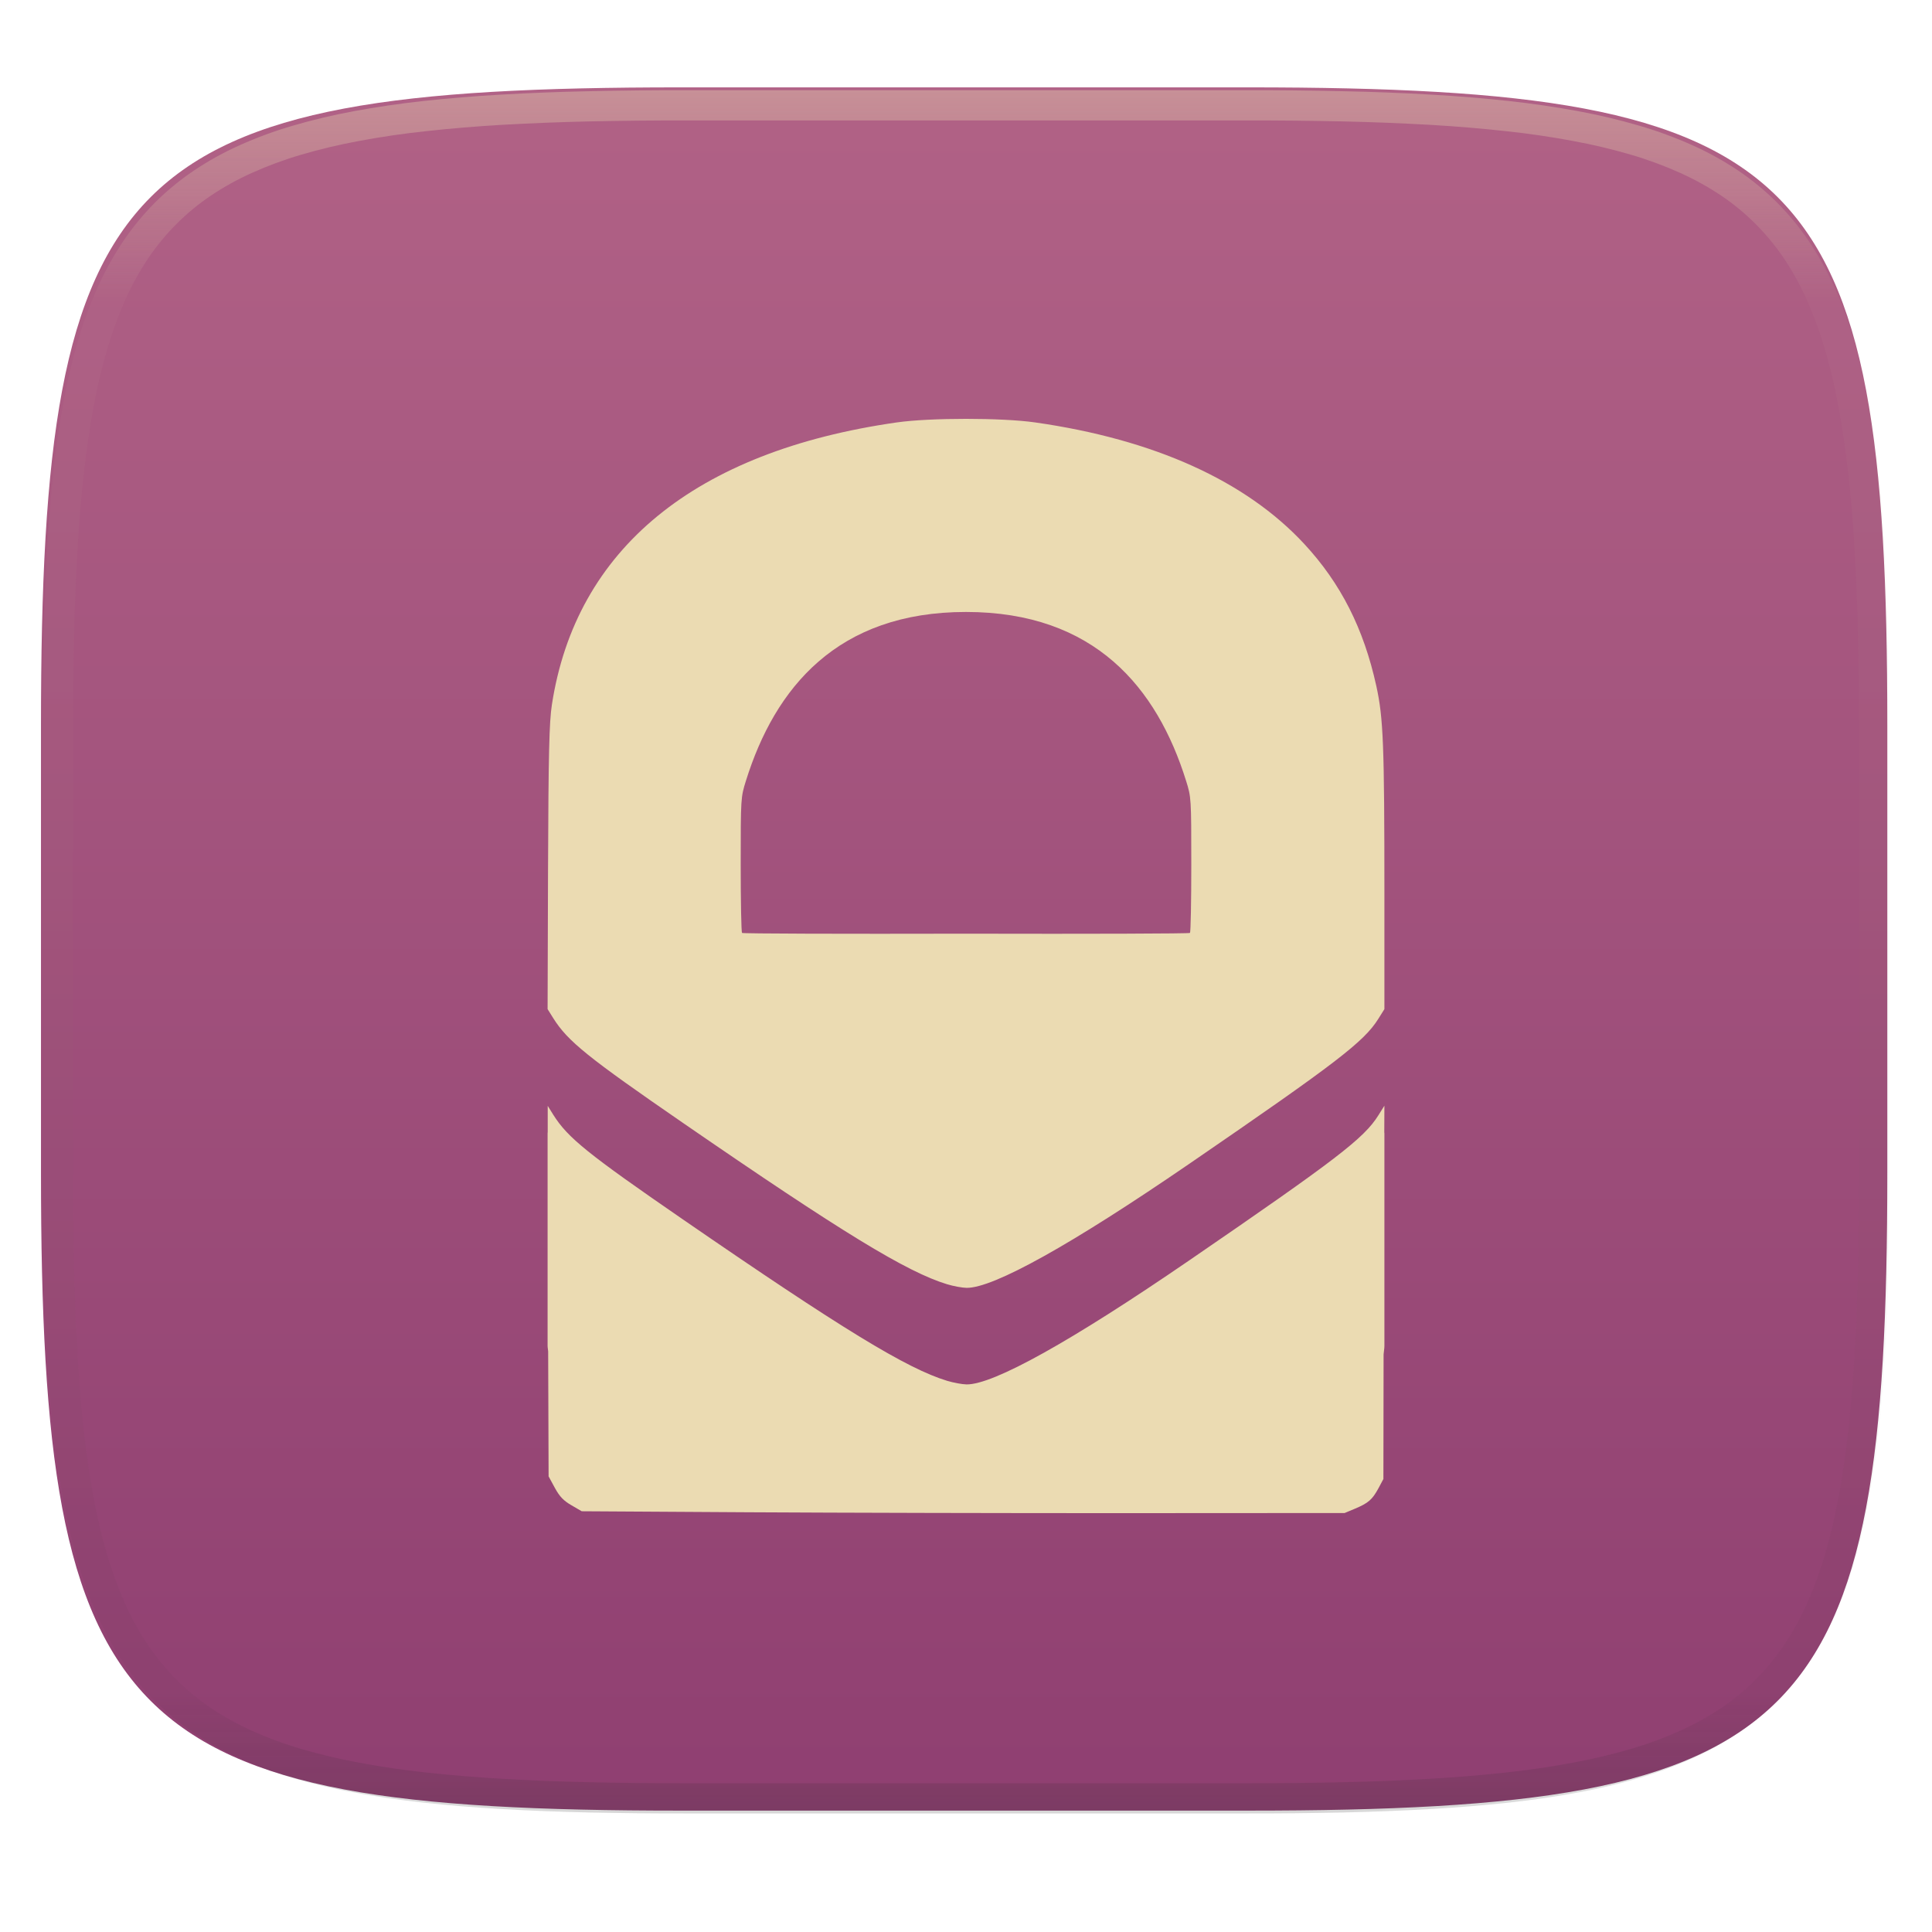
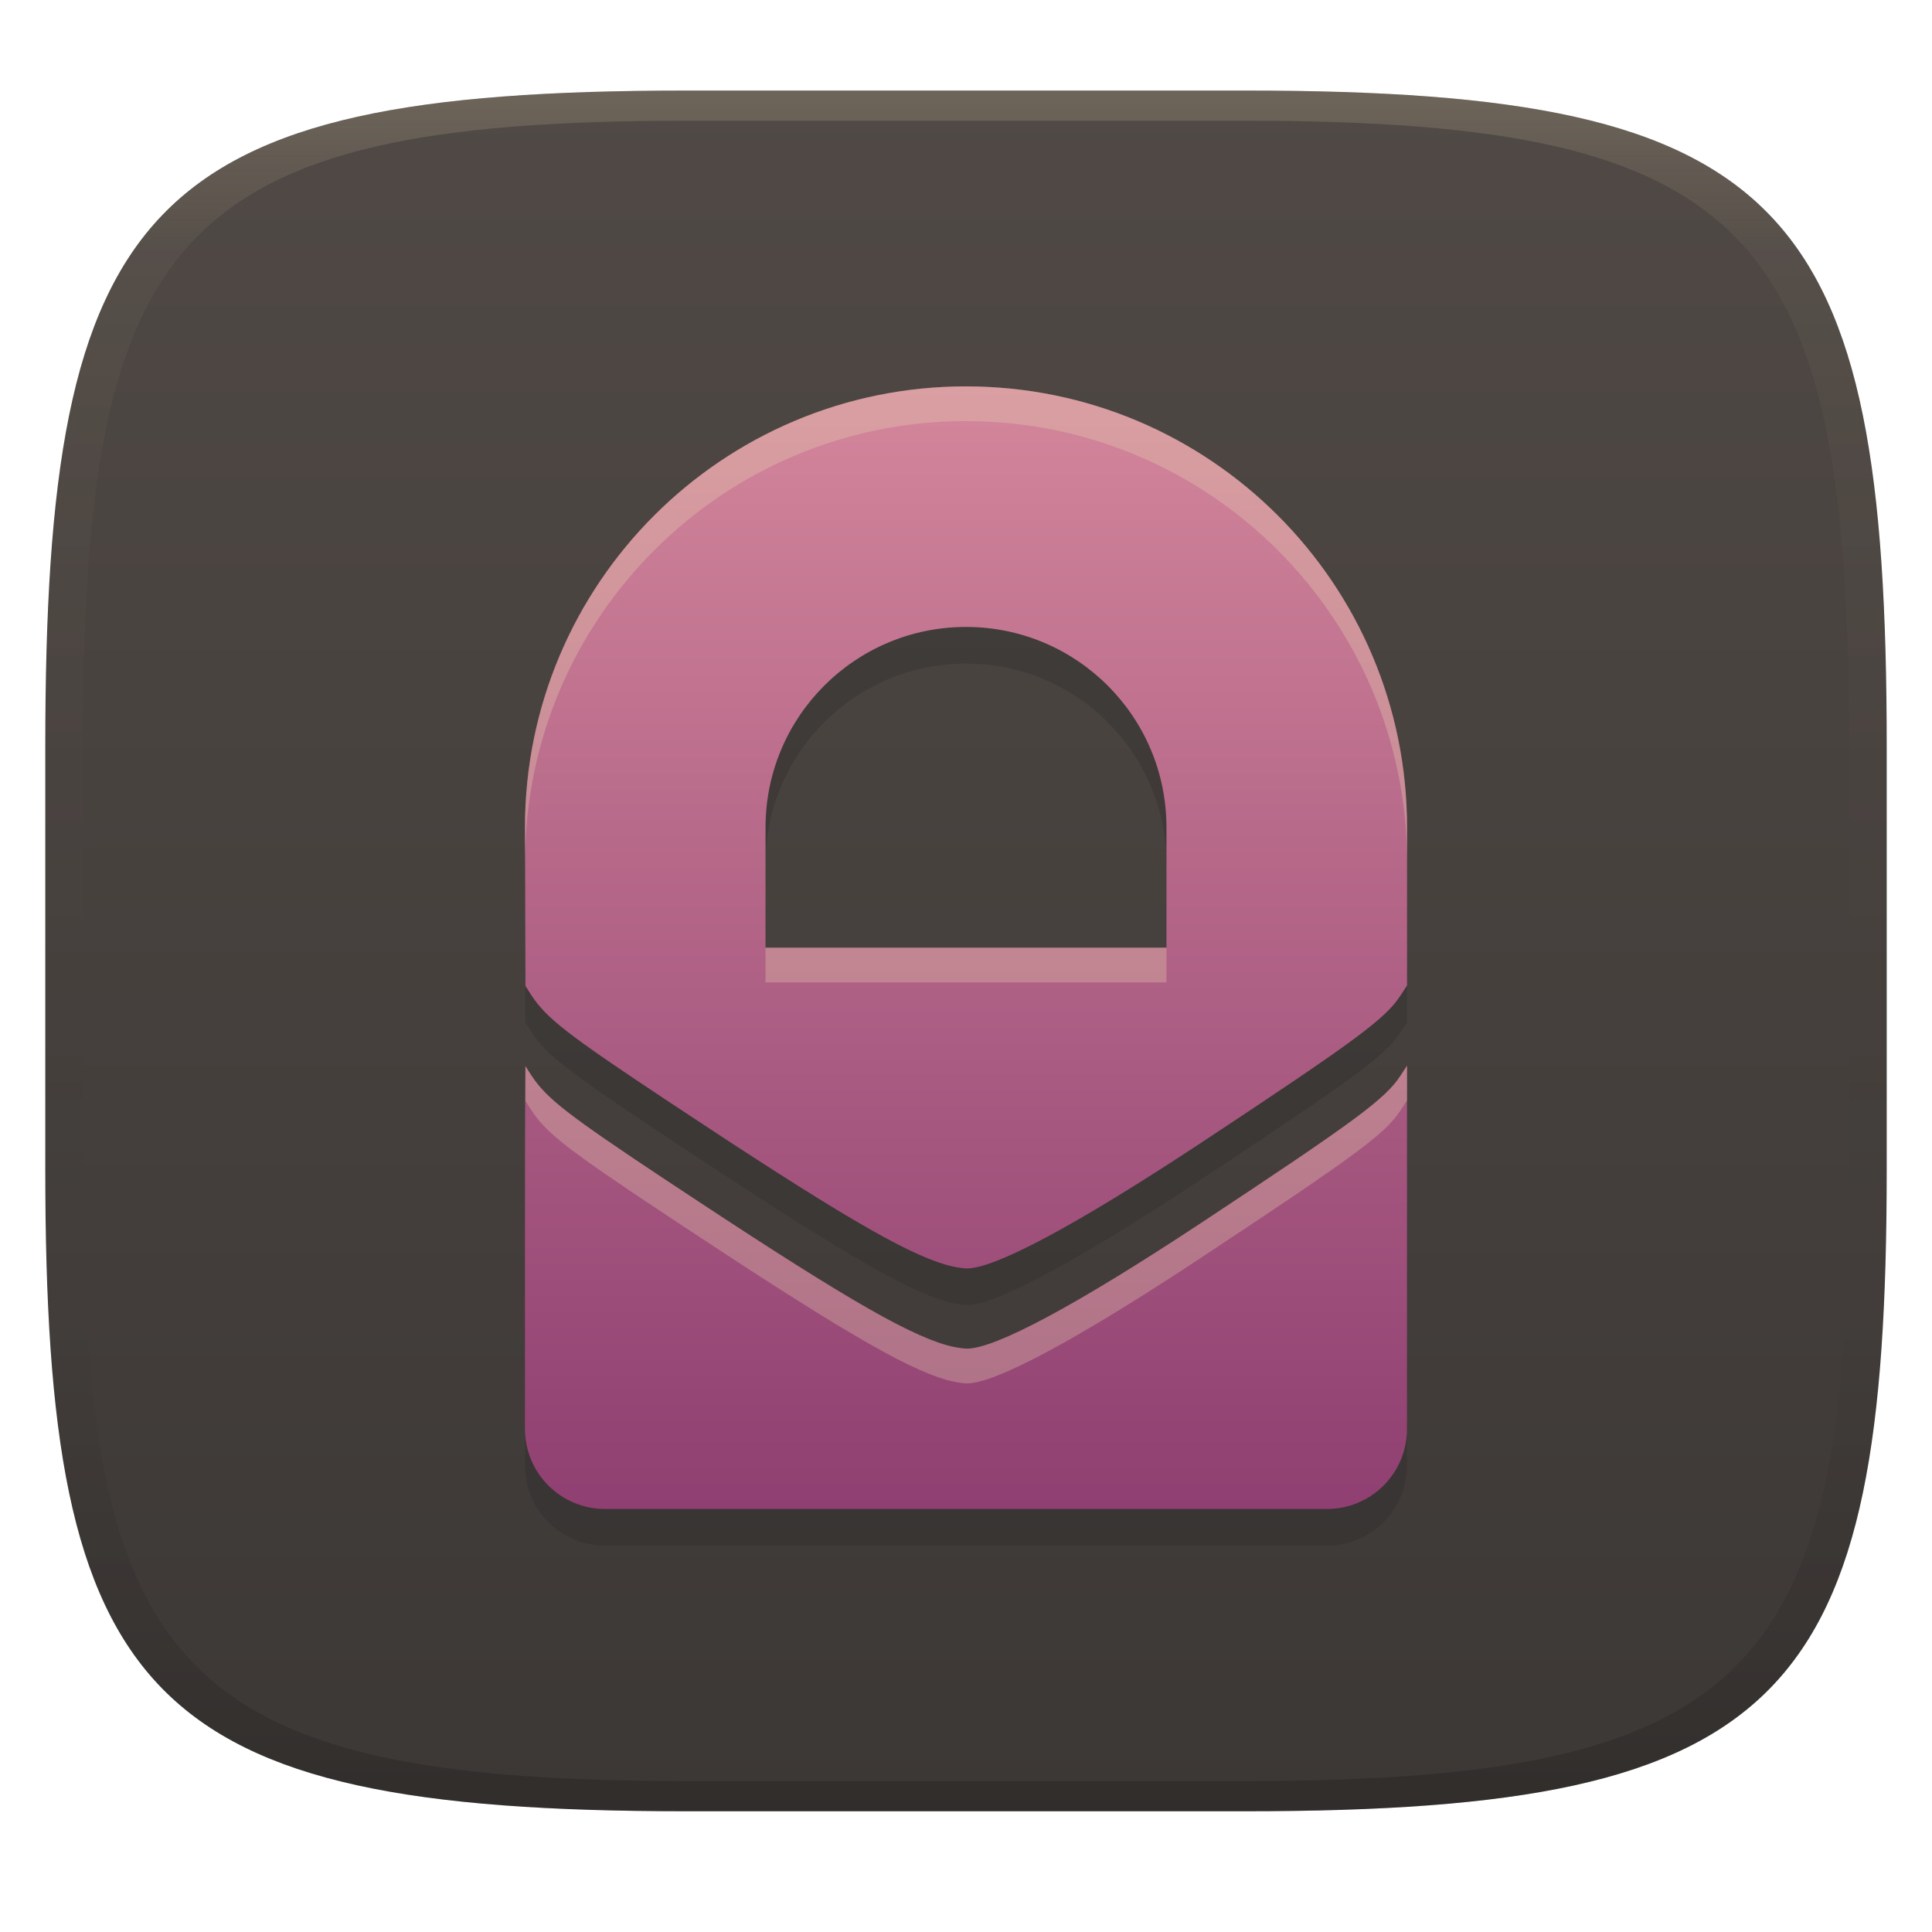
- <svg xmlns="http://www.w3.org/2000/svg" style="isolation:isolate" width="256" height="256" viewBox="0 0 256 256">
-   <g filter="url(#R4GY5FO9LjhSZMp1IseboaQ4DoSZYPsQ)">
-     <linearGradient id="_lgradient_104" x1="0" x2="0" y1="0" y2="1" gradientTransform="matrix(244.648,0,0,228.338,5.43,11.577)" gradientUnits="userSpaceOnUse">
-       <stop offset="0%" style="stop-color:#b16286" />
-       <stop offset="100%" style="stop-color:#8f3f71" />
+ <svg xmlns="http://www.w3.org/2000/svg" width="256" height="256" version="1.1">
+   <defs>
+     <linearGradient id="linearGradient31" x1=".5" x2=".5" y2="1" gradientTransform="matrix(244,0,0,228,5.986,12)" gradientUnits="userSpaceOnUse">
+       <stop stop-color="#ebdbb2" stop-opacity=".2" offset="0" />
+       <stop stop-color="#ebdbb2" stop-opacity=".05" offset=".1" />
+       <stop stop-opacity="0" offset=".704" />
+       <stop stop-opacity=".1" offset=".897" />
+       <stop stop-opacity=".2" offset="1" />
    </linearGradient>
-     <path fill="url(#_lgradient_104)" d="M 165.439 11.577 C 239.495 11.577 250.078 22.134 250.078 96.12 L 250.078 155.371 C 250.078 229.358 239.495 239.915 165.439 239.915 L 90.069 239.915 C 16.014 239.915 5.43 229.358 5.43 155.371 L 5.43 96.12 C 5.43 22.134 16.014 11.577 90.069 11.577 L 165.439 11.577 Z" />
-   </g>
-   <g opacity=".4">
-     <linearGradient id="_lgradient_105" x1=".517" x2=".517" y1="0" y2="1" gradientTransform="matrix(244.65,0,0,228.34,5.68,11.95)" gradientUnits="userSpaceOnUse">
-       <stop offset="0%" style="stop-color:#ebdbb2" />
-       <stop offset="12.5%" stop-opacity=".098" style="stop-color:#ebdbb2" />
-       <stop offset="92.5%" stop-opacity=".098" style="stop-color:#282828" />
-       <stop offset="100%" stop-opacity=".498" style="stop-color:#282828" />
+     <linearGradient id="linearGradient6" x1="140" x2="140" y1="12" y2="240" gradientUnits="userSpaceOnUse">
+       <stop stop-color="#504945" offset="0" />
+       <stop stop-color="#3c3836" offset="1" />
    </linearGradient>
-     <path fill="url(#_lgradient_105)" fill-rule="evenodd" d="M 165.068 11.951 C 169.396 11.941 173.724 11.991 178.052 12.089 C 181.927 12.167 185.803 12.315 189.678 12.541 C 193.131 12.737 196.583 13.022 200.026 13.395 C 203.085 13.73 206.144 14.181 209.174 14.741 C 211.889 15.243 214.574 15.881 217.22 16.657 C 219.62 17.355 221.971 18.219 224.243 19.241 C 226.358 20.184 228.384 21.304 230.302 22.591 C 232.142 23.829 233.863 25.244 235.437 26.806 C 237.001 28.378 238.417 30.088 239.656 31.925 C 240.945 33.841 242.066 35.865 243.02 37.967 C 244.043 40.247 244.909 42.585 245.617 44.972 C 246.394 47.615 247.034 50.297 247.535 53.009 C 248.096 56.035 248.548 59.081 248.883 62.136 C 249.257 65.575 249.542 69.014 249.739 72.462 C 249.965 76.323 250.112 80.194 250.201 84.055 C 250.289 88.378 250.339 92.701 250.329 97.014 L 250.329 155.226 C 250.339 159.549 250.289 163.862 250.201 168.185 C 250.112 172.056 249.965 175.917 249.739 179.778 C 249.542 183.226 249.257 186.675 248.883 190.104 C 248.548 193.159 248.096 196.215 247.535 199.241 C 247.034 201.943 246.394 204.625 245.617 207.268 C 244.909 209.655 244.043 212.003 243.02 214.273 C 242.066 216.385 240.945 218.399 239.656 220.315 C 238.417 222.152 237.001 223.872 235.437 225.434 C 233.863 226.996 232.142 228.411 230.302 229.649 C 228.384 230.936 226.358 232.056 224.243 232.999 C 221.971 234.021 219.62 234.885 217.22 235.593 C 214.574 236.369 211.889 237.007 209.174 237.499 C 206.144 238.068 203.085 238.51 200.026 238.845 C 196.583 239.218 193.131 239.503 189.678 239.699 C 185.803 239.925 181.927 240.073 178.052 240.161 C 173.724 240.249 169.396 240.299 165.068 240.289 L 90.942 240.289 C 86.614 240.299 82.286 240.249 77.958 240.161 C 74.083 240.073 70.207 239.925 66.332 239.699 C 62.879 239.503 59.427 239.218 55.984 238.845 C 52.925 238.51 49.866 238.068 46.836 237.499 C 44.121 237.007 41.436 236.369 38.79 235.593 C 36.39 234.885 34.039 234.021 31.767 232.999 C 29.652 232.056 27.626 230.936 25.708 229.649 C 23.868 228.411 22.147 226.996 20.573 225.434 C 19.009 223.872 17.593 222.152 16.354 220.315 C 15.065 218.399 13.944 216.385 12.99 214.273 C 11.967 212.003 11.101 209.655 10.393 207.268 C 9.616 204.625 8.976 201.943 8.475 199.241 C 7.914 196.215 7.462 193.159 7.127 190.104 C 6.753 186.675 6.468 183.226 6.271 179.778 C 6.045 175.917 5.898 172.056 5.809 168.185 C 5.721 163.862 5.671 159.549 5.681 155.226 L 5.681 97.014 C 5.671 92.701 5.721 88.378 5.809 84.055 C 5.898 80.194 6.045 76.323 6.271 72.462 C 6.468 69.014 6.753 65.575 7.127 62.136 C 7.462 59.081 7.914 56.035 8.475 53.009 C 8.976 50.297 9.616 47.615 10.393 44.972 C 11.101 42.585 11.967 40.247 12.99 37.967 C 13.944 35.865 15.065 33.841 16.354 31.925 C 17.593 30.088 19.009 28.378 20.573 26.806 C 22.147 25.244 23.868 23.829 25.708 22.591 C 27.626 21.304 29.652 20.184 31.767 19.241 C 34.039 18.219 36.39 17.355 38.79 16.657 C 41.436 15.881 44.121 15.243 46.836 14.741 C 49.866 14.181 52.925 13.73 55.984 13.395 C 59.427 13.022 62.879 12.737 66.332 12.541 C 70.207 12.315 74.083 12.167 77.958 12.089 C 82.286 11.991 86.614 11.941 90.942 11.951 L 165.068 11.951 Z M 165.078 15.96 C 169.376 15.95 173.675 15.999 177.973 16.087 C 181.8 16.176 185.626 16.323 189.452 16.539 C 192.836 16.736 196.219 17.011 199.583 17.384 C 202.554 17.699 205.515 18.131 208.446 18.681 C 211.023 19.153 213.58 19.762 216.099 20.499 C 218.322 21.147 220.495 21.953 222.6 22.896 C 224.509 23.751 226.338 24.763 228.069 25.922 C 229.692 27.013 231.207 28.26 232.594 29.646 C 233.981 31.031 235.23 32.544 236.332 34.165 C 237.492 35.894 238.506 37.712 239.361 39.608 C 240.306 41.72 241.112 43.892 241.761 46.102 C 242.509 48.617 243.109 51.162 243.591 53.736 C 244.132 56.664 244.565 59.611 244.889 62.578 C 245.263 65.938 245.539 69.308 245.735 72.688 C 245.952 76.51 246.109 80.322 246.188 84.144 C 246.276 88.437 246.325 92.721 246.325 97.014 C 246.325 97.014 246.325 97.014 246.325 97.014 L 246.325 155.226 C 246.325 155.226 246.325 155.226 246.325 155.226 C 246.325 159.519 246.276 163.803 246.188 168.096 C 246.109 171.918 245.952 175.74 245.735 179.552 C 245.539 182.932 245.263 186.302 244.889 189.672 C 244.565 192.629 244.132 195.576 243.591 198.504 C 243.109 201.078 242.509 203.623 241.761 206.138 C 241.112 208.358 240.306 210.52 239.361 212.632 C 238.506 214.528 237.492 216.356 236.332 218.075 C 235.23 219.706 233.981 221.219 232.594 222.604 C 231.207 223.98 229.692 225.227 228.069 226.318 C 226.338 227.477 224.509 228.489 222.6 229.344 C 220.495 230.297 218.322 231.093 216.099 231.741 C 213.58 232.478 211.023 233.087 208.446 233.559 C 205.515 234.109 202.554 234.541 199.583 234.865 C 196.219 235.229 192.836 235.514 189.452 235.701 C 185.626 235.917 181.8 236.074 177.973 236.153 C 173.675 236.251 169.376 236.29 165.078 236.29 C 165.078 236.29 165.078 236.29 165.068 236.29 L 90.942 236.29 C 90.932 236.29 90.932 236.29 90.932 236.29 C 86.634 236.29 82.335 236.251 78.037 236.153 C 74.21 236.074 70.384 235.917 66.558 235.701 C 63.174 235.514 59.791 235.229 56.427 234.865 C 53.456 234.541 50.495 234.109 47.564 233.559 C 44.987 233.087 42.43 232.478 39.911 231.741 C 37.688 231.093 35.515 230.297 33.41 229.344 C 31.501 228.489 29.672 227.477 27.941 226.318 C 26.318 225.227 24.803 223.98 23.416 222.604 C 22.029 221.219 20.78 219.706 19.678 218.075 C 18.518 216.356 17.504 214.528 16.649 212.632 C 15.704 210.52 14.898 208.358 14.249 206.138 C 13.501 203.623 12.901 201.078 12.419 198.504 C 11.878 195.576 11.445 192.629 11.121 189.672 C 10.747 186.302 10.472 182.932 10.275 179.552 C 10.058 175.74 9.901 171.918 9.822 168.096 C 9.734 163.803 9.685 159.519 9.685 155.226 C 9.685 155.226 9.685 155.226 9.685 155.226 L 9.685 97.014 C 9.685 97.014 9.685 97.014 9.685 97.014 C 9.685 92.721 9.734 88.437 9.822 84.144 C 9.901 80.322 10.058 76.51 10.275 72.688 C 10.472 69.308 10.747 65.938 11.121 62.578 C 11.445 59.611 11.878 56.664 12.419 53.736 C 12.901 51.162 13.501 48.617 14.249 46.102 C 14.898 43.892 15.704 41.72 16.649 39.608 C 17.504 37.712 18.518 35.894 19.678 34.165 C 20.78 32.544 22.029 31.031 23.416 29.646 C 24.803 28.26 26.318 27.013 27.941 25.922 C 29.672 24.763 31.501 23.751 33.41 22.896 C 35.515 21.953 37.688 21.147 39.911 20.499 C 42.43 19.762 44.987 19.153 47.564 18.681 C 50.495 18.131 53.456 17.699 56.427 17.384 C 59.791 17.011 63.174 16.736 66.558 16.539 C 70.384 16.323 74.21 16.176 78.037 16.087 C 82.335 15.999 86.634 15.95 90.932 15.96 C 90.932 15.96 90.932 15.96 90.942 15.96 L 165.068 15.96 C 165.078 15.96 165.078 15.96 165.078 15.96 Z" />
-   </g>
-   <path fill="#ebdbb2" d="M 128 55.5 C 124.522 55.5 121.036 55.658 118.821 55.975 C 92.087 59.797 76.289 72.737 73.125 93.399 C 72.776 95.682 72.674 99.733 72.617 115.264 L 72.559 133.714 L 73.325 134.938 C 75.24 137.977 77.897 140.113 90.484 148.782 C 111.528 163.275 120.174 168.561 125.501 170.172 C 126.342 170.426 127.497 170.639 128.075 170.647 C 131.61 170.694 141.944 164.939 157.595 154.204 C 177.113 140.817 180.731 138.04 182.633 135.005 L 183.441 133.714 L 183.441 118.496 C 183.441 98.651 183.302 95.137 182.366 90.884 C 180.699 83.299 177.666 77.303 172.829 72.084 C 165.066 63.706 152.927 58.227 137.171 55.975 C 134.956 55.658 131.478 55.5 128 55.5 Z M 128 81.088 C 145.059 81.088 153.314 91.143 157.161 103.461 C 157.839 105.63 157.853 105.718 157.853 114.539 C 157.853 119.43 157.775 123.52 157.678 123.618 C 157.58 123.717 144.283 123.755 128 123.718 C 111.717 123.755 98.42 123.717 98.322 123.618 C 98.225 123.52 98.147 119.43 98.147 114.539 C 98.147 105.718 98.161 105.63 98.839 103.461 C 102.686 91.143 110.941 81.088 128 81.088 Z M 183.441 146.508 L 182.633 147.799 C 180.731 150.834 177.113 153.611 157.595 166.998 C 141.944 177.733 131.61 183.488 128.075 183.441 C 127.497 183.433 126.342 183.22 125.501 182.966 C 120.174 181.355 111.528 176.069 90.484 161.576 C 77.897 152.907 75.24 150.771 73.325 147.732 L 72.576 146.533 C 72.576 147.14 72.577 149.714 72.576 149.964 C 72.575 150.041 72.559 150.104 72.559 150.181 L 72.559 178.335 C 72.559 178.598 72.624 178.818 72.634 179.076 L 72.692 195.627 L 73.525 197.159 C 74.166 198.327 74.682 198.857 75.724 199.458 L 77.082 200.249 L 99.172 200.383 C 111.321 200.454 134.067 200.507 149.715 200.499 L 178.168 200.483 L 179.543 199.908 C 181.311 199.163 181.83 198.717 182.65 197.209 L 183.308 195.976 L 183.333 179.467 C 183.356 179.079 183.441 178.736 183.441 178.335 L 183.441 150.181 C 183.441 150.128 183.425 150.084 183.424 150.031 L 183.441 146.508 Z" />
+     <linearGradient id="linearGradient12" x1="108.98" x2="108.98" y1="64.17" y2="187.83" gradientTransform="matrix(1.2029 0 0 1.2029 -25.971 -25.992)" gradientUnits="userSpaceOnUse">
+       <stop stop-color="#d3869b" offset="0" />
+       <stop stop-color="#8f3f71" offset="1" />
+     </linearGradient>
+   </defs>
+   <path d="m165 12c72 0 85 15 85 87v56c0 70-13 85-85 85h-74c-72 0-85-15-85-85v-56c0-72 13-87 85-87z" fill="url(#linearGradient6)" style="isolation:isolate" />
+   <path class="ColorScheme-Text" d="m128 56.052c-32.28 0-58.439 26.159-58.439 58.439l0.064 21.006 0.768 1.204c2.018 3.084 4.79 5.233 18.052 14.025 22.186 14.716 31.302 20.092 36.923 21.729 0.886 0.258 2.109 0.47 2.719 0.477 3.726 0.042 14.61-5.792 31.111-16.682 20.57-13.59 24.396-16.427 26.393-19.508l0.851-1.307v-20.942c0-32.28-26.159-58.439-58.439-58.439zm0 31.876c14.673 0 26.563 11.89 26.563 26.563v15.938h-53.126v-15.938c0-14.673 11.89-26.563 26.563-26.563zm58.439 58.131-0.851 1.307c-2.005 3.08-5.829 5.917-26.393 19.508-16.501 10.902-27.381 16.735-31.111 16.682-0.609-7e-3 -1.833-0.219-2.719-0.477-5.614-1.635-14.737-7.016-36.923-21.729-13.271-8.799-16.034-10.944-18.052-14.025l-0.768-1.204c-0.085 16.023-0.064 32.046-0.064 48.058 0 5.888 4.737 10.625 10.625 10.625h95.627c5.888 0 10.625-4.737 10.625-10.625z" color="#ebdbb2" fill="#282828" opacity=".3" stroke-width="10.625" />
+   <path class="ColorScheme-Text" d="m128 51.197c-32.28 0-58.439 26.159-58.439 58.439l0.064 21.006 0.768 1.204c2.018 3.084 4.79 5.233 18.052 14.025 22.186 14.716 31.302 20.092 36.923 21.729 0.886 0.258 2.109 0.47 2.719 0.477 3.726 0.042 14.61-5.792 31.111-16.682 20.57-13.59 24.396-16.427 26.393-19.508l0.851-1.307v-20.942c0-32.28-26.159-58.439-58.439-58.439zm0 31.876c14.673 0 26.563 11.89 26.563 26.563v15.938h-53.126v-15.938c0-14.673 11.89-26.563 26.563-26.563zm58.439 58.131-0.851 1.307c-2.005 3.08-5.829 5.917-26.393 19.508-16.501 10.902-27.381 16.735-31.111 16.682-0.609-7e-3 -1.833-0.219-2.719-0.477-5.614-1.635-14.737-7.016-36.923-21.729-13.271-8.799-16.034-10.944-18.052-14.025l-0.768-1.204c-0.085 16.023-0.064 32.046-0.064 48.058 0 5.888 4.737 10.625 10.625 10.625h95.627c5.888 0 10.625-4.737 10.625-10.625z" color="#ebdbb2" fill="url(#linearGradient12)" stroke-width="10.625" />
+   <path class="ColorScheme-Text" d="m128 51.198c-32.279 0-58.439 26.158-58.439 58.437l0.012 4.109c0.269-32.049 26.315-57.941 58.428-57.941l2e-3 2e-3c32.279 0 58.439 26.16 58.439 58.439v-4.606c0-32.28-26.16-58.439-58.439-58.439zm-26.564 74.377v4.606h53.127v-4.606zm85.002 15.629-0.85 1.307c-2.005 3.08-5.83 5.917-26.395 19.508-16.501 10.902-27.38 16.735-31.109 16.682-0.609-7e-3 -1.835-0.218-2.721-0.477-5.614-1.635-14.736-7.016-36.922-21.729-13.271-8.799-16.034-10.944-18.053-14.025l-0.768-1.203c-0.051 9.547-0.062 19.094-0.064 28.639 0.005-8.01 0.022-16.022 0.064-24.033l0.768 1.203c2.019 3.081 4.782 5.227 18.053 14.025 22.185 14.713 31.308 20.093 36.922 21.729 0.886 0.258 2.112 0.472 2.721 0.479 3.729 0.053 14.608-5.78 31.109-16.682 20.564-13.591 24.39-16.43 26.395-19.51l0.85-1.307z" color="#ebdbb2" fill="#ebdbb2" opacity=".3" stroke-width="10.625" />
+   <path d="m91 12c-72 0-85 15-85 87v56c0 70 13 85 85 85h74c72 0 85-15 85-85v-56c0-72-13-87-85-87zm0 4h74c68 0 80 15 80 83v56c0 66-12 81-80 81h-74c-68 0-80-15-80-81v-56c0-68 12-83 80-83z" fill="url(#linearGradient31)" style="isolation:isolate" />
</svg>
